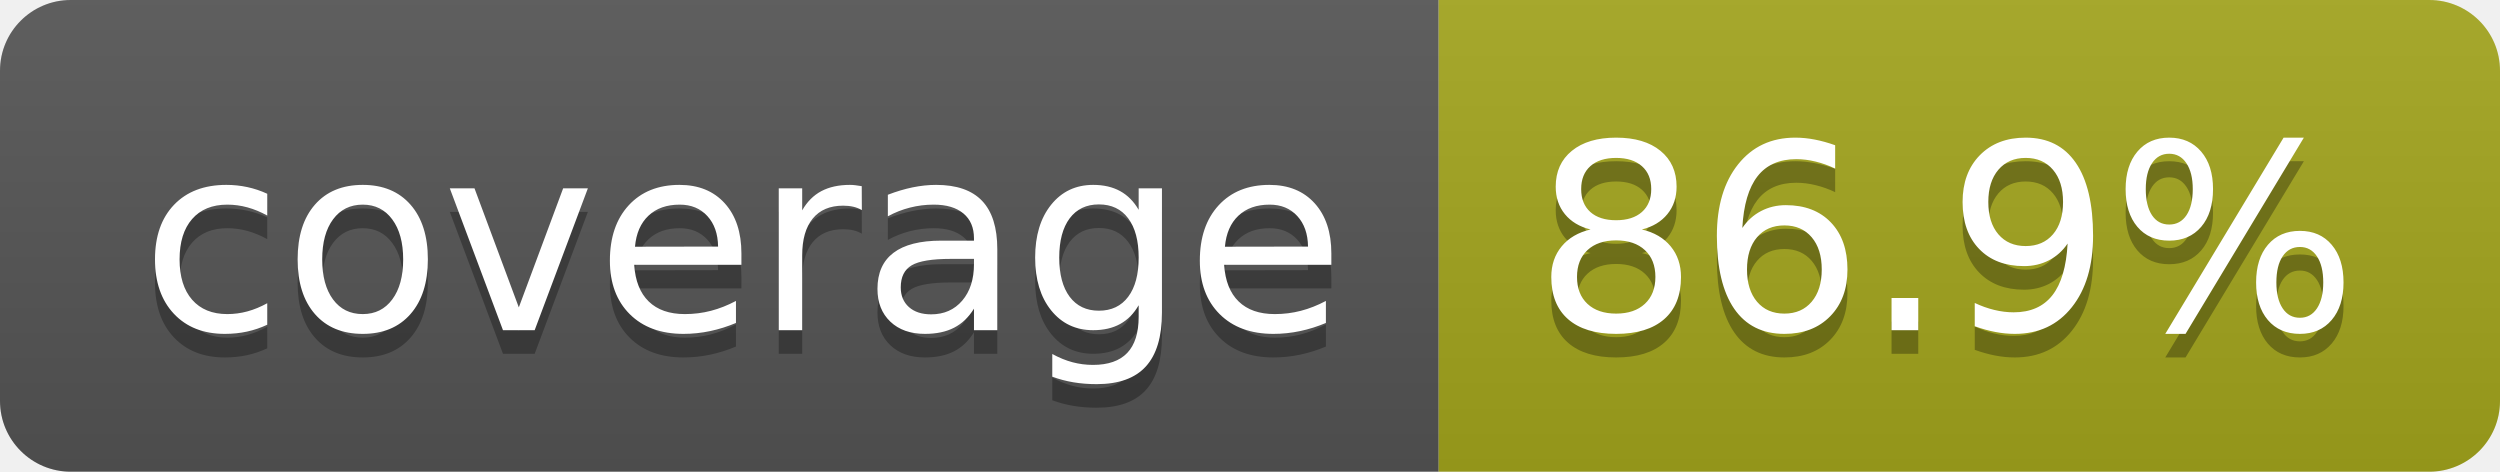
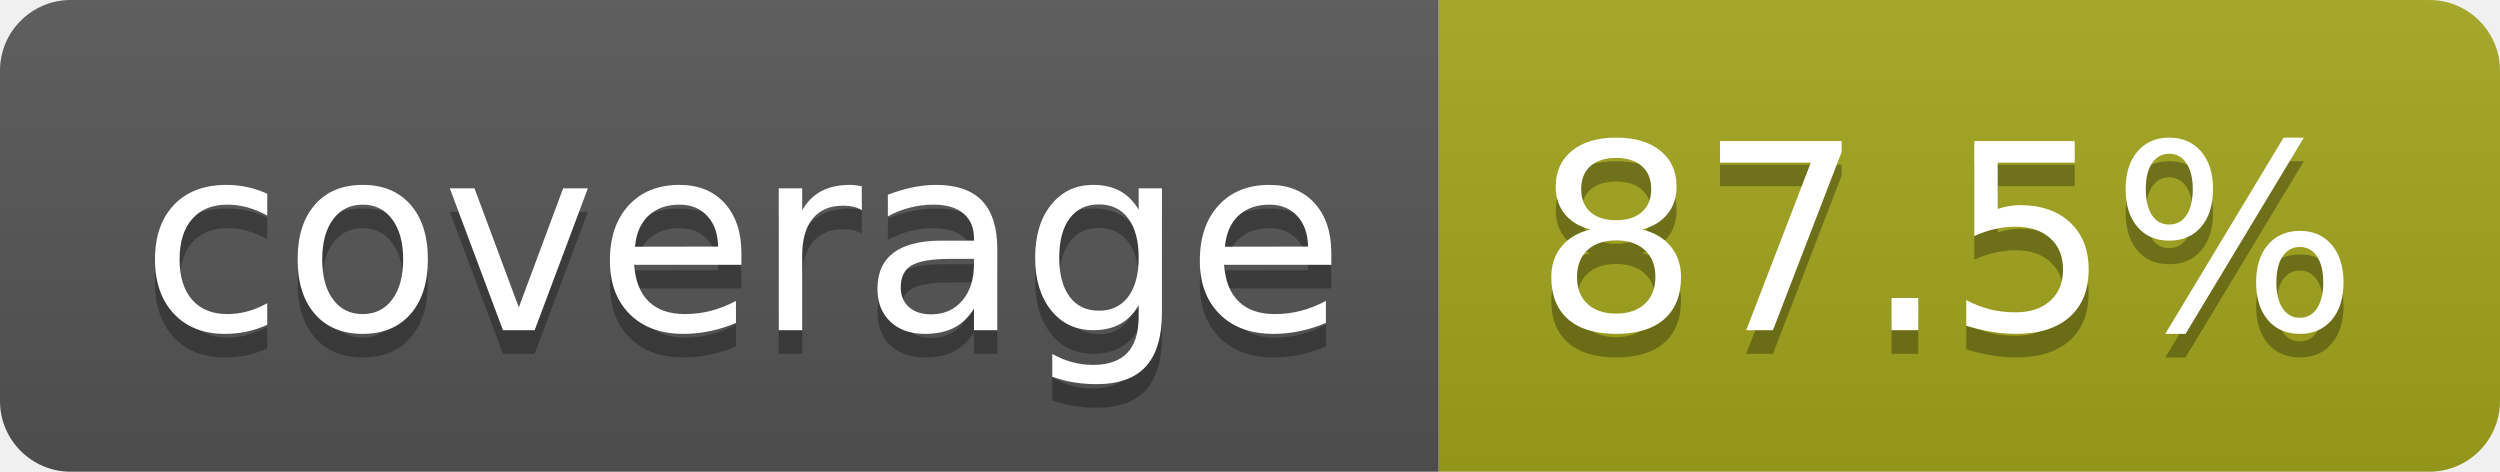
- <svg xmlns="http://www.w3.org/2000/svg" width="106" height="20" role="img" aria-label="coverage: 86.9%">
+ <svg xmlns="http://www.w3.org/2000/svg" width="106" height="20" role="img" aria-label="coverage: 87.5%">
  <linearGradient id="s" x2="0" y2="100%">
    <stop offset="0" stop-color="#bbb" stop-opacity=".1" />
    <stop offset="1" stop-opacity=".1" />
  </linearGradient>
  <clipPath id="r">
    <rect width="106" height="20" rx="3" fill="#fff" />
  </clipPath>
  <g clip-path="url(#r)">
    <rect width="61" height="20" fill="#555" />
    <rect x="61" width="45" height="20" fill="#a4a61d" />
    <rect width="106" height="20" fill="url(#s)" />
  </g>
  <g fill="#fff" text-anchor="middle" font-family="Verdana,Geneva,DejaVu Sans,sans-serif" text-rendering="geometricPrecision" font-size="110">
    <text aria-hidden="true" x="315" y="150" fill="#010101" fill-opacity=".3" transform="scale(.1)" textLength="510">coverage</text>
    <text x="315" y="140" transform="scale(.1)" fill="#fff" textLength="510">coverage</text>
-     <text aria-hidden="true" x="825" y="150" fill="#010101" fill-opacity=".3" transform="scale(.1)" textLength="350">86.9%</text>
-     <text x="825" y="140" transform="scale(.1)" fill="#fff" textLength="350">86.9%</text>
+     <text aria-hidden="true" x="825" y="150" fill="#010101" fill-opacity=".3" transform="scale(.1)" textLength="350">87.5%</text>
+     <text x="825" y="140" transform="scale(.1)" fill="#fff" textLength="350">87.5%</text>
  </g>
</svg>
